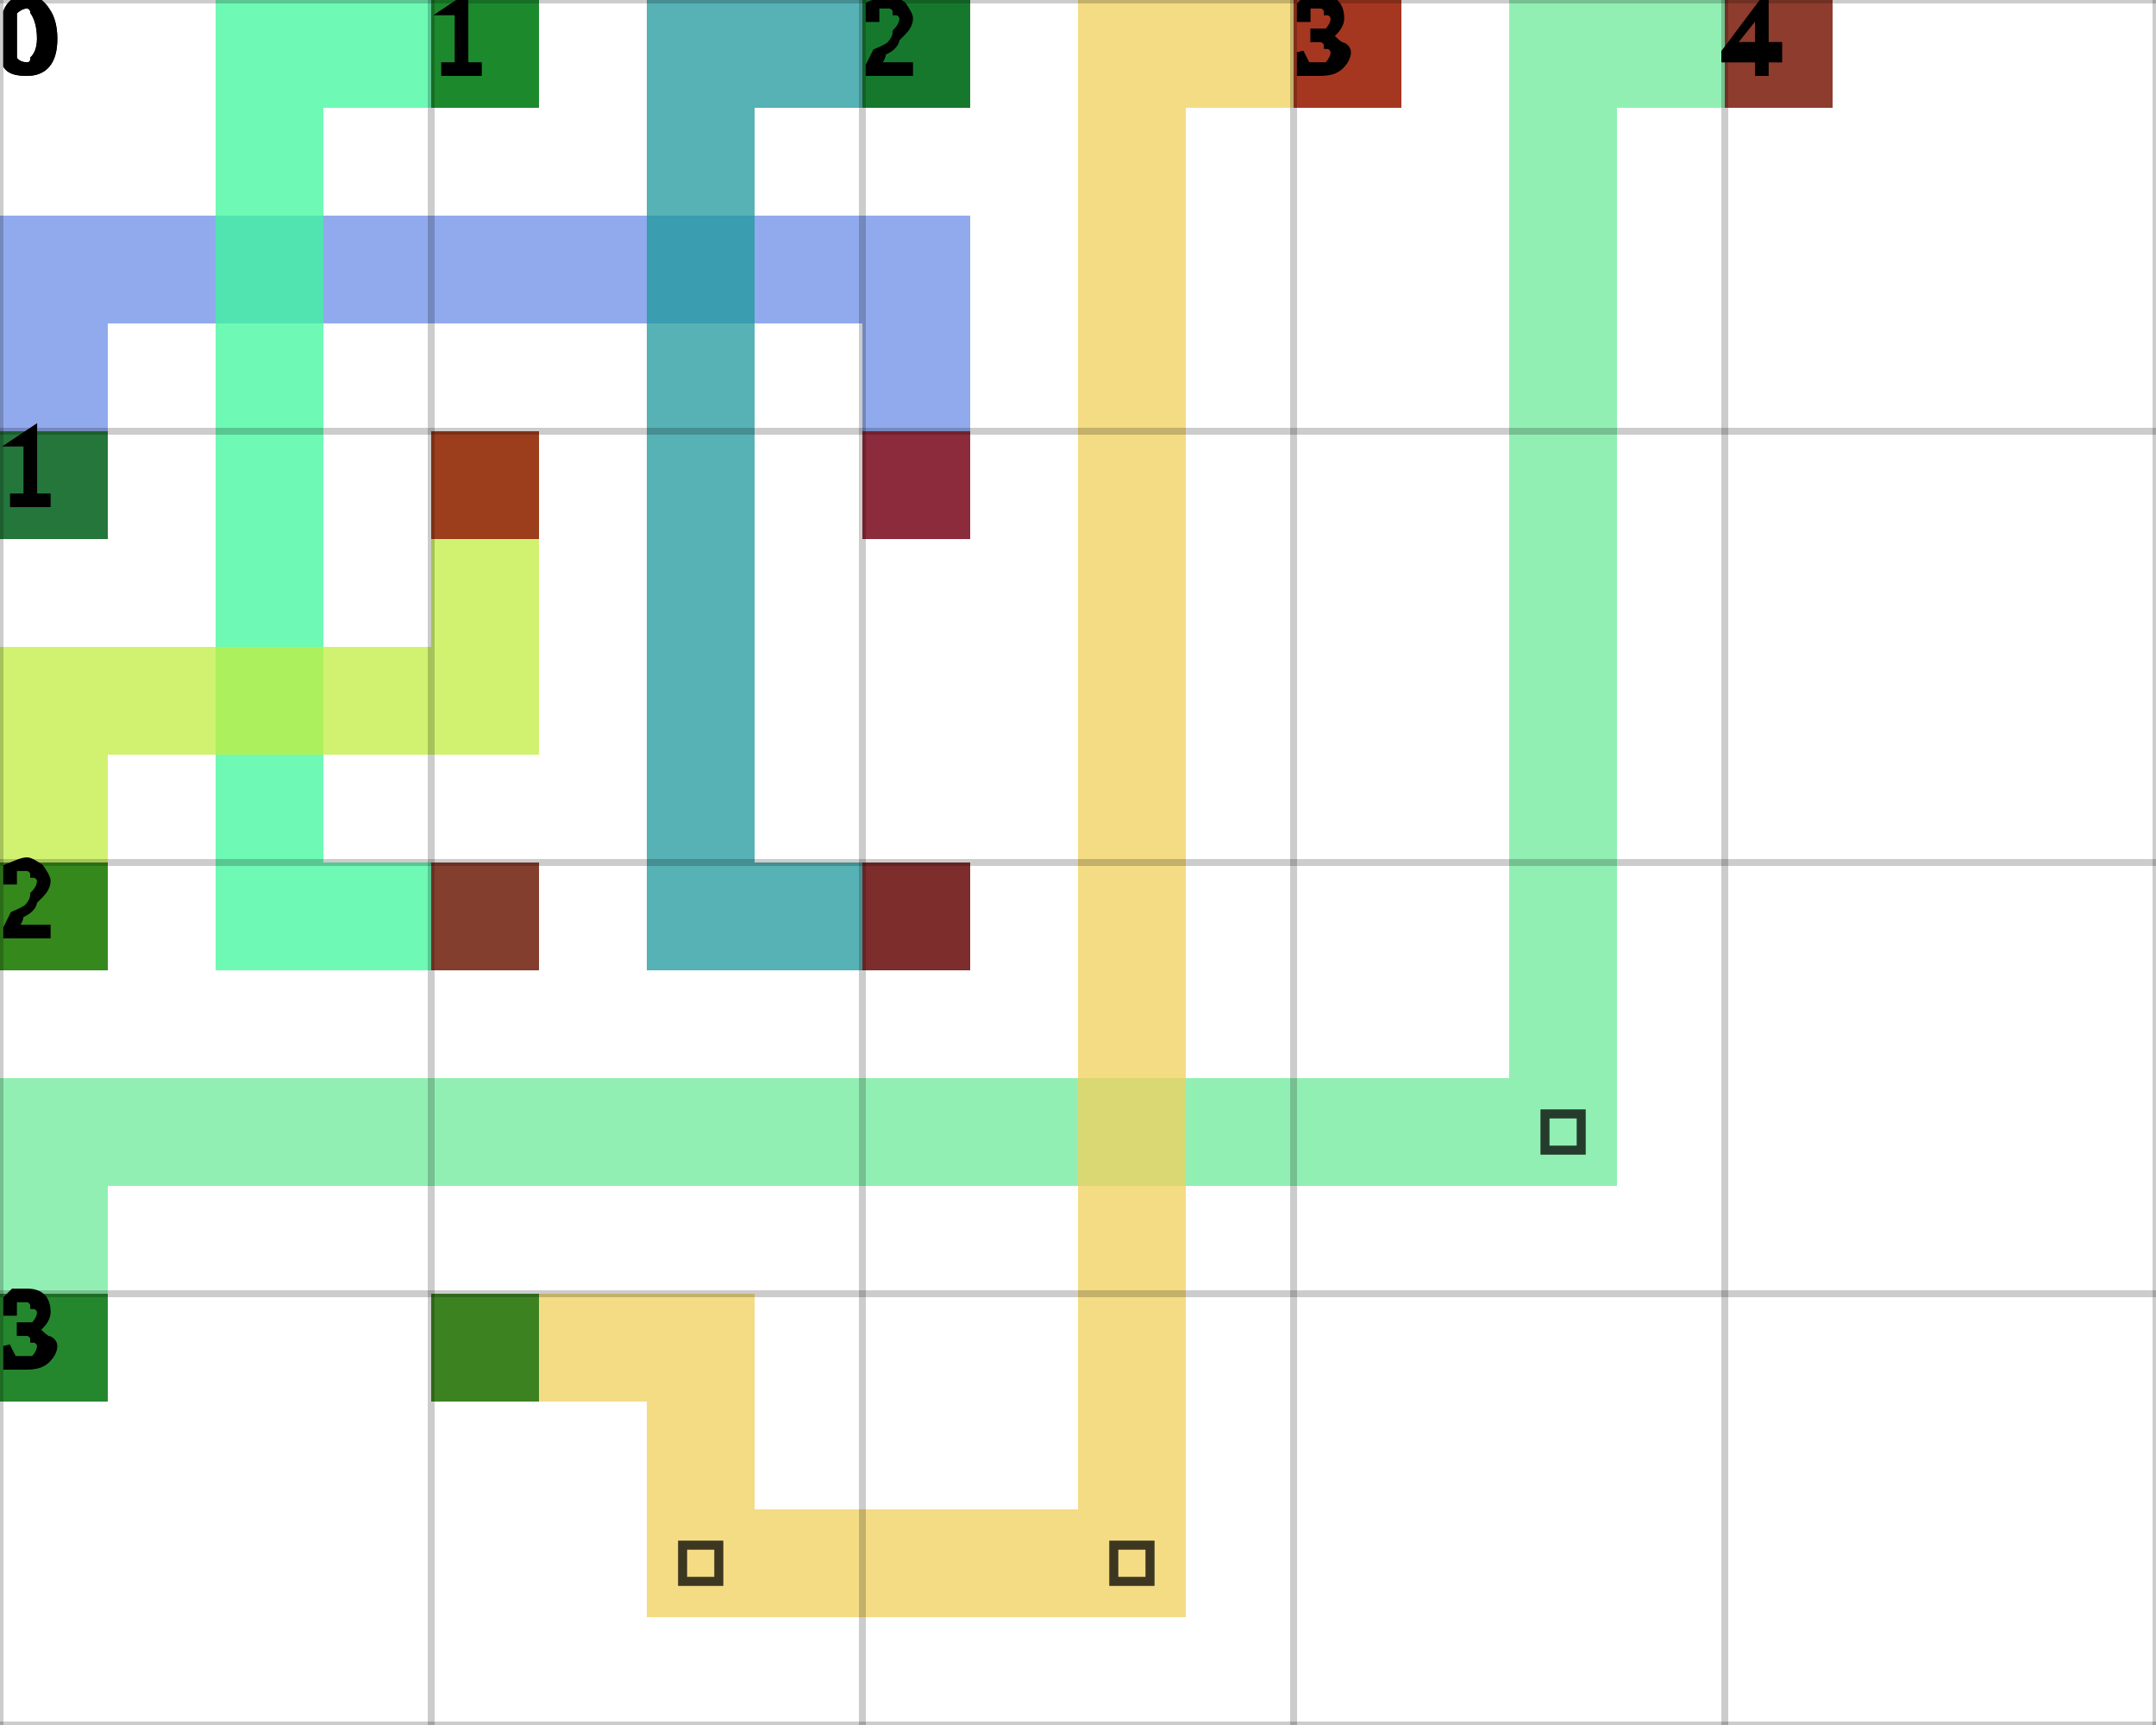
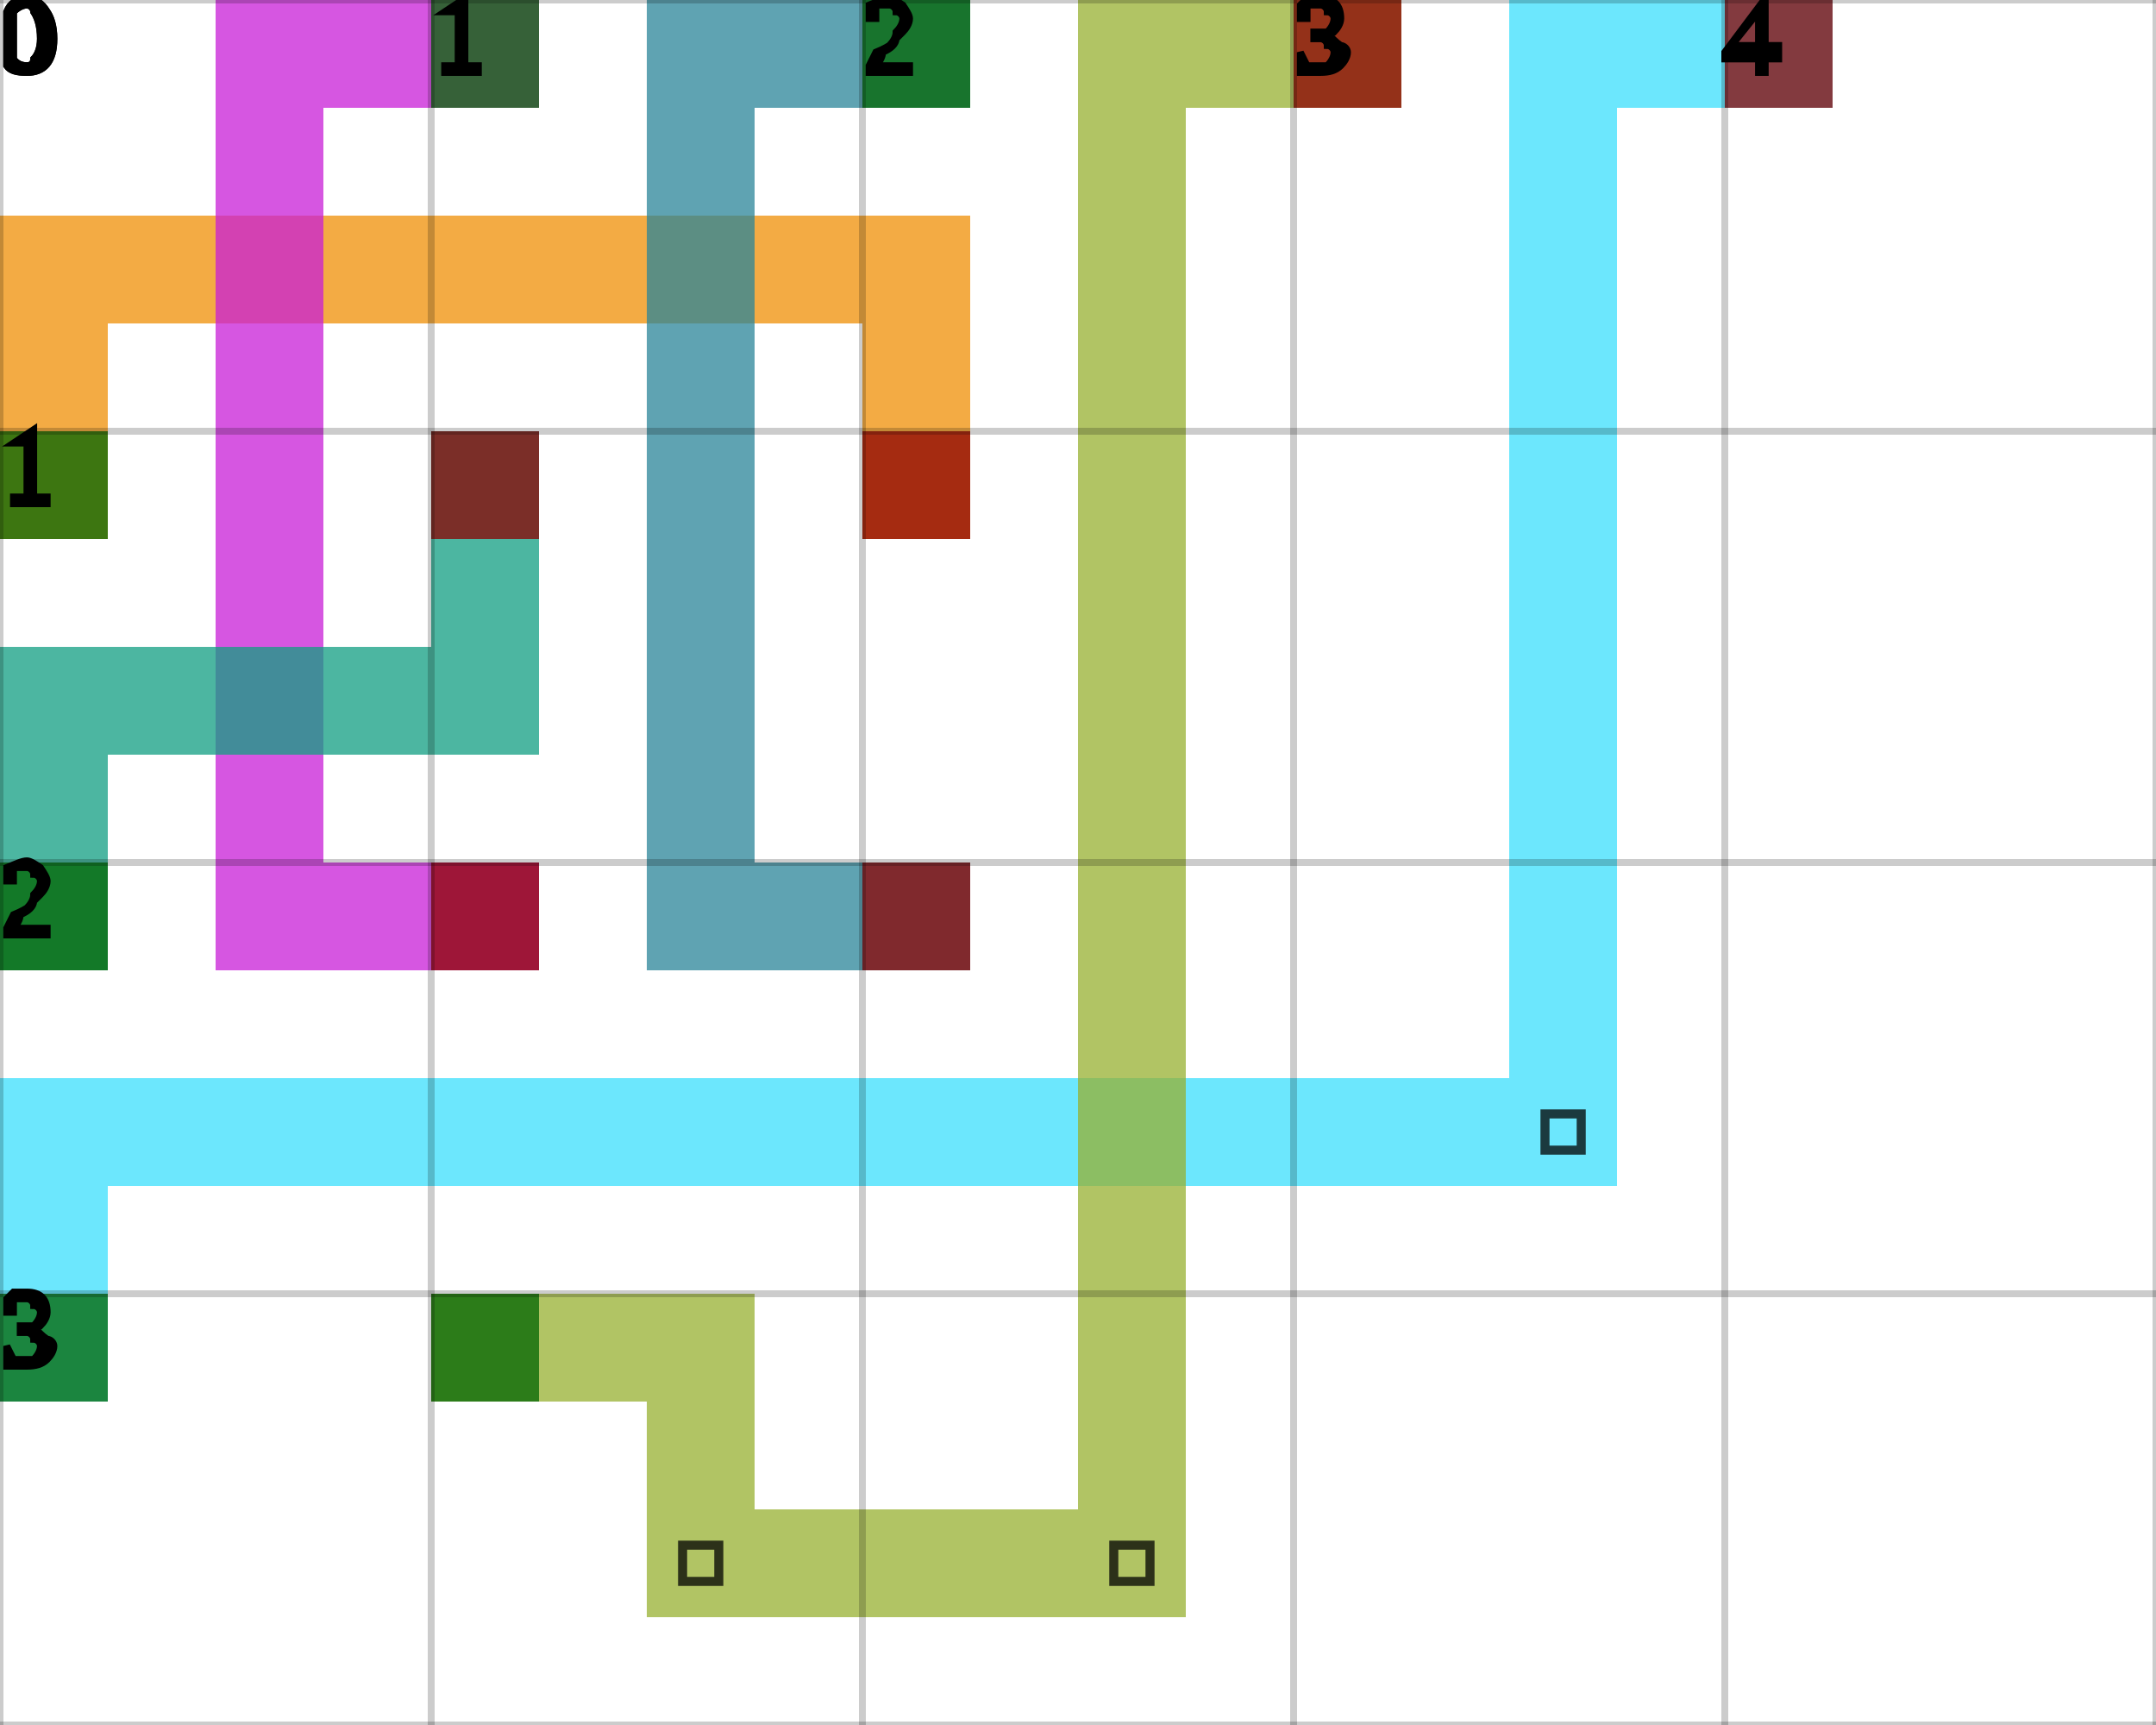
<svg xmlns="http://www.w3.org/2000/svg" height="100%" viewBox="0 0 5 4" width="100%" background-color="none">
-   <path d="M 0.25 1.25 L 0 1.25 L 0 0.5 L 0.25 0.5 Z" fill="#6C8DE7" opacity="0.75" stroke="transparent" stroke-width="0.5" />
-   <path d="M 0.25 0.75 L 2.25 0.75 L 2.25 0.5 L 0.25 0.5 Z" fill="#6C8DE7" opacity="0.75" stroke="transparent" stroke-width="0.5" />
-   <path d="M 2.25 0.75 L 2 0.75 L 2 1.25 L 2.25 1.25 Z" fill="#6C8DE7" opacity="0.75" stroke="transparent" stroke-width="0.5" />
+   <path d="M 0.25 1.25 L 0 1.25 L 0 0.5 L 0.25 0.5 Z" fill="#EF8F06" opacity="0.75" stroke="transparent" stroke-width="0.5" />
+   <path d="M 0.25 0.75 L 2.25 0.75 L 2.25 0.5 L 0.25 0.5 Z" fill="#EF8F06" opacity="0.75" stroke="transparent" stroke-width="0.5" />
+   <path d="M 2.25 0.75 L 2 0.75 L 2 1.25 L 2.25 1.25 Z" fill="#EF8F06" opacity="0.75" stroke="transparent" stroke-width="0.5" />
  <rect fill="darkGreen" height="0.25" opacity="0.75" stroke="transparent" stroke-width="0.5" width="0.25" x="0" y="1" />
  <rect fill="darkRed" height="0.25" opacity="0.75" stroke="transparent" stroke-width="0.5" width="0.25" x="2" y="1" />
-   <path d="M 1.25 0.25 L 0.5 0.25 L 0.5 0 L 1.25 0 Z" fill="#3DF79C" opacity="0.75" stroke="transparent" stroke-width="0.5" />
-   <path d="M 0.75 0.25 L 0.5 0.25 L 0.5 2.25 L 0.75 2.25 Z" fill="#3DF79C" opacity="0.75" stroke="transparent" stroke-width="0.5" />
-   <path d="M 0.75 2.25 L 1.25 2.25 L 1.25 2 L 0.75 2 Z" fill="#3DF79C" opacity="0.75" stroke="transparent" stroke-width="0.5" />
+   <path d="M 1.25 0.25 L 0.5 0.25 L 0.5 0 L 1.25 0 Z" fill="#C81ED7" opacity="0.75" stroke="transparent" stroke-width="0.5" />
+   <path d="M 0.75 0.25 L 0.5 0.25 L 0.5 2.25 L 0.75 2.25 Z" fill="#C81ED7" opacity="0.75" stroke="transparent" stroke-width="0.5" />
+   <path d="M 0.75 2.25 L 1.25 2.25 L 1.25 2 L 0.75 2 Z" fill="#C81ED7" opacity="0.75" stroke="transparent" stroke-width="0.5" />
  <rect fill="darkGreen" height="0.25" opacity="0.75" stroke="transparent" stroke-width="0.5" width="0.25" x="1" y="0" />
  <rect fill="darkRed" height="0.25" opacity="0.75" stroke="transparent" stroke-width="0.5" width="0.25" x="1" y="2" />
-   <path d="M 2.25 0.25 L 1.5 0.25 L 1.5 0 L 2.25 0 Z" fill="#1E989C" opacity="0.75" stroke="transparent" stroke-width="0.5" />
-   <path d="M 1.75 0.25 L 1.5 0.25 L 1.5 2.25 L 1.75 2.25 Z" fill="#1E989C" opacity="0.75" stroke="transparent" stroke-width="0.5" />
-   <path d="M 1.75 2.25 L 2.25 2.25 L 2.25 2 L 1.75 2 Z" fill="#1E989C" opacity="0.75" stroke="transparent" stroke-width="0.5" />
+   <path d="M 2.25 0.25 L 1.5 0.25 L 1.5 0 L 2.25 0 Z" fill="#298498" opacity="0.75" stroke="transparent" stroke-width="0.5" />
+   <path d="M 1.75 0.25 L 1.5 0.25 L 1.5 2.25 L 1.75 2.25 Z" fill="#298498" opacity="0.75" stroke="transparent" stroke-width="0.5" />
+   <path d="M 1.75 2.25 L 2.25 2.25 L 2.25 2 L 1.75 2 Z" fill="#298498" opacity="0.75" stroke="transparent" stroke-width="0.5" />
  <rect fill="darkGreen" height="0.25" opacity="0.75" stroke="transparent" stroke-width="0.5" width="0.25" x="2" y="0" />
  <rect fill="darkRed" height="0.25" opacity="0.75" stroke="transparent" stroke-width="0.5" width="0.25" x="2" y="2" />
-   <path d="M 0.25 2.25 L 0 2.25 L 0 1.5 L 0.25 1.5 Z" fill="#C1ED42" opacity="0.75" stroke="transparent" stroke-width="0.5" />
-   <path d="M 0.25 1.75 L 1.25 1.75 L 1.25 1.5 L 0.25 1.5 Z" fill="#C1ED42" opacity="0.75" stroke="transparent" stroke-width="0.5" />
-   <path d="M 1.25 1.5 L 1 1.5 L 1 1 L 1.25 1 Z" fill="#C1ED42" opacity="0.75" stroke="transparent" stroke-width="0.5" />
+   <path d="M 0.25 2.25 L 0 2.25 L 0 1.5 L 0.25 1.5 Z" fill="#109D82" opacity="0.75" stroke="transparent" stroke-width="0.5" />
+   <path d="M 0.25 1.75 L 1.25 1.75 L 1.25 1.5 L 0.25 1.5 Z" fill="#109D82" opacity="0.75" stroke="transparent" stroke-width="0.5" />
+   <path d="M 1.25 1.5 L 1 1.5 L 1 1 L 1.25 1 Z" fill="#109D82" opacity="0.75" stroke="transparent" stroke-width="0.5" />
  <rect fill="darkGreen" height="0.25" opacity="0.75" stroke="transparent" stroke-width="0.5" width="0.25" x="0" y="2" />
  <rect fill="darkRed" height="0.25" opacity="0.75" stroke="transparent" stroke-width="0.5" width="0.25" x="1" y="1" />
-   <path d="M 0.25 3.25 L 0 3.25 L 0 2.5 L 0.25 2.5 Z" fill="#6DE99B" opacity="0.75" stroke="transparent" stroke-width="0.5" />
-   <path d="M 0.25 2.75 L 3.75 2.75 L 3.75 2.5 L 0.25 2.5 Z" fill="#6DE99B" opacity="0.75" stroke="transparent" stroke-width="0.5" />
-   <path d="M 3.75 2.5 L 3.5 2.5 L 3.5 0 L 3.75 0 Z" fill="#6DE99B" opacity="0.75" stroke="transparent" stroke-width="0.5" />
+   <path d="M 0.25 3.25 L 0 3.25 L 0 2.5 L 0.25 2.5 Z" fill="#3BDFFC" opacity="0.75" stroke="transparent" stroke-width="0.5" />
+   <path d="M 0.25 2.75 L 3.75 2.75 L 3.75 2.5 L 0.25 2.5 Z" fill="#3BDFFC" opacity="0.75" stroke="transparent" stroke-width="0.5" />
+   <path d="M 3.75 2.5 L 3.5 2.5 L 3.5 0 L 3.75 0 Z" fill="#3BDFFC" opacity="0.75" stroke="transparent" stroke-width="0.5" />
  <path d="M 3.583 2.583 L 3.667 2.583 L 3.667 2.667 L 3.583 2.667 Z" fill="transparent" opacity="0.75" stroke="black" stroke-width="0.021" />
-   <path d="M 3.75 0.25 L 4.25 0.25 L 4.25 0 L 3.75 0 Z" fill="#6DE99B" opacity="0.75" stroke="transparent" stroke-width="0.5" />
+   <path d="M 3.75 0.25 L 4.25 0.25 L 4.25 0 L 3.75 0 Z" fill="#3BDFFC" opacity="0.75" stroke="transparent" stroke-width="0.5" />
  <rect fill="darkGreen" height="0.25" opacity="0.75" stroke="transparent" stroke-width="0.5" width="0.25" x="0" y="3" />
  <rect fill="darkRed" height="0.25" opacity="0.75" stroke="transparent" stroke-width="0.5" width="0.25" x="4" y="0" />
-   <path d="M 1 3.25 L 1.75 3.25 L 1.75 3 L 1 3 Z" fill="#F0D05C" opacity="0.75" stroke="transparent" stroke-width="0.5" />
-   <path d="M 1.75 3.25 L 1.5 3.25 L 1.5 3.75 L 1.75 3.75 Z" fill="#F0D05C" opacity="0.75" stroke="transparent" stroke-width="0.5" />
-   <path d="M 1.75 3.75 L 2.75 3.75 L 2.75 3.5 L 1.75 3.5 Z" fill="#F0D05C" opacity="0.75" stroke="transparent" stroke-width="0.5" />
+   <path d="M 1 3.25 L 1.75 3.25 L 1.75 3 L 1 3 Z" fill="#97B030" opacity="0.75" stroke="transparent" stroke-width="0.5" />
+   <path d="M 1.75 3.25 L 1.5 3.25 L 1.5 3.75 L 1.75 3.75 Z" fill="#97B030" opacity="0.75" stroke="transparent" stroke-width="0.5" />
+   <path d="M 1.75 3.75 L 2.75 3.75 L 2.75 3.5 L 1.75 3.5 Z" fill="#97B030" opacity="0.75" stroke="transparent" stroke-width="0.5" />
  <path d="M 1.583 3.583 L 1.667 3.583 L 1.667 3.667 L 1.583 3.667 Z" fill="transparent" opacity="0.75" stroke="black" stroke-width="0.021" />
-   <path d="M 2.75 3.5 L 2.5 3.5 L 2.5 0 L 2.75 0 Z" fill="#F0D05C" opacity="0.75" stroke="transparent" stroke-width="0.5" />
+   <path d="M 2.75 3.5 L 2.5 3.5 L 2.5 0 L 2.75 0 Z" fill="#97B030" opacity="0.75" stroke="transparent" stroke-width="0.5" />
  <path d="M 2.583 3.583 L 2.667 3.583 L 2.667 3.667 L 2.583 3.667 Z" fill="transparent" opacity="0.75" stroke="black" stroke-width="0.021" />
-   <path d="M 2.75 0.25 L 3.25 0.25 L 3.25 0 L 2.75 0 Z" fill="#F0D05C" opacity="0.75" stroke="transparent" stroke-width="0.5" />
+   <path d="M 2.75 0.25 L 3.25 0.25 L 3.25 0 L 2.75 0 Z" fill="#97B030" opacity="0.75" stroke="transparent" stroke-width="0.5" />
  <rect fill="darkGreen" height="0.25" opacity="0.75" stroke="transparent" stroke-width="0.5" width="0.25" x="1" y="3" />
  <rect fill="darkRed" height="0.25" opacity="0.75" stroke="transparent" stroke-width="0.5" width="0.25" x="3" y="0" />
  <line dominant-baseline="hanging" fill="transparent" font-size="0.25" opacity="0.2" stroke="black" stroke-width="0.016" text-anchor="start" x1="0" x2="0" y1="0" y2="4" />
  <text dominant-baseline="hanging" fill="black" font-size="0.25" opacity="1" stroke="black" stroke-width="0.016" text-anchor="start" x="0" y="0">0</text>
  <line dominant-baseline="hanging" fill="transparent" font-size="0.25" opacity="0.2" stroke="black" stroke-width="0.016" text-anchor="start" x1="1" x2="1" y1="0" y2="4" />
  <text dominant-baseline="hanging" fill="black" font-size="0.25" opacity="1" stroke="black" stroke-width="0.016" text-anchor="start" x="1" y="0">1</text>
  <line dominant-baseline="hanging" fill="transparent" font-size="0.25" opacity="0.2" stroke="black" stroke-width="0.016" text-anchor="start" x1="2" x2="2" y1="0" y2="4" />
  <text dominant-baseline="hanging" fill="black" font-size="0.25" opacity="1" stroke="black" stroke-width="0.016" text-anchor="start" x="2" y="0">2</text>
  <line dominant-baseline="hanging" fill="transparent" font-size="0.25" opacity="0.2" stroke="black" stroke-width="0.016" text-anchor="start" x1="3" x2="3" y1="0" y2="4" />
  <text dominant-baseline="hanging" fill="black" font-size="0.25" opacity="1" stroke="black" stroke-width="0.016" text-anchor="start" x="3" y="0">3</text>
  <line dominant-baseline="hanging" fill="transparent" font-size="0.25" opacity="0.2" stroke="black" stroke-width="0.016" text-anchor="start" x1="4" x2="4" y1="0" y2="4" />
  <text dominant-baseline="hanging" fill="black" font-size="0.25" opacity="1" stroke="black" stroke-width="0.016" text-anchor="start" x="4" y="0">4</text>
  <line dominant-baseline="hanging" fill="transparent" font-size="0.25" opacity="0.2" stroke="black" stroke-width="0.016" text-anchor="start" x1="5" x2="5" y1="0" y2="4" />
  <line dominant-baseline="hanging" fill="transparent" font-size="0.25" opacity="0.2" stroke="black" stroke-width="0.016" text-anchor="start" x1="0" x2="5" y1="0" y2="0" />
  <text dominant-baseline="hanging" fill="black" font-size="0.25" opacity="1" stroke="black" stroke-width="0.016" text-anchor="start" x="0" y="0">0</text>
  <line dominant-baseline="hanging" fill="transparent" font-size="0.25" opacity="0.2" stroke="black" stroke-width="0.016" text-anchor="start" x1="0" x2="5" y1="1" y2="1" />
  <text dominant-baseline="hanging" fill="black" font-size="0.25" opacity="1" stroke="black" stroke-width="0.016" text-anchor="start" x="0" y="1">1</text>
  <line dominant-baseline="hanging" fill="transparent" font-size="0.25" opacity="0.2" stroke="black" stroke-width="0.016" text-anchor="start" x1="0" x2="5" y1="2" y2="2" />
  <text dominant-baseline="hanging" fill="black" font-size="0.25" opacity="1" stroke="black" stroke-width="0.016" text-anchor="start" x="0" y="2">2</text>
  <line dominant-baseline="hanging" fill="transparent" font-size="0.25" opacity="0.2" stroke="black" stroke-width="0.016" text-anchor="start" x1="0" x2="5" y1="3" y2="3" />
  <text dominant-baseline="hanging" fill="black" font-size="0.25" opacity="1" stroke="black" stroke-width="0.016" text-anchor="start" x="0" y="3">3</text>
  <line dominant-baseline="hanging" fill="transparent" font-size="0.25" opacity="0.2" stroke="black" stroke-width="0.016" text-anchor="start" x1="0" x2="5" y1="4" y2="4" />
</svg>
